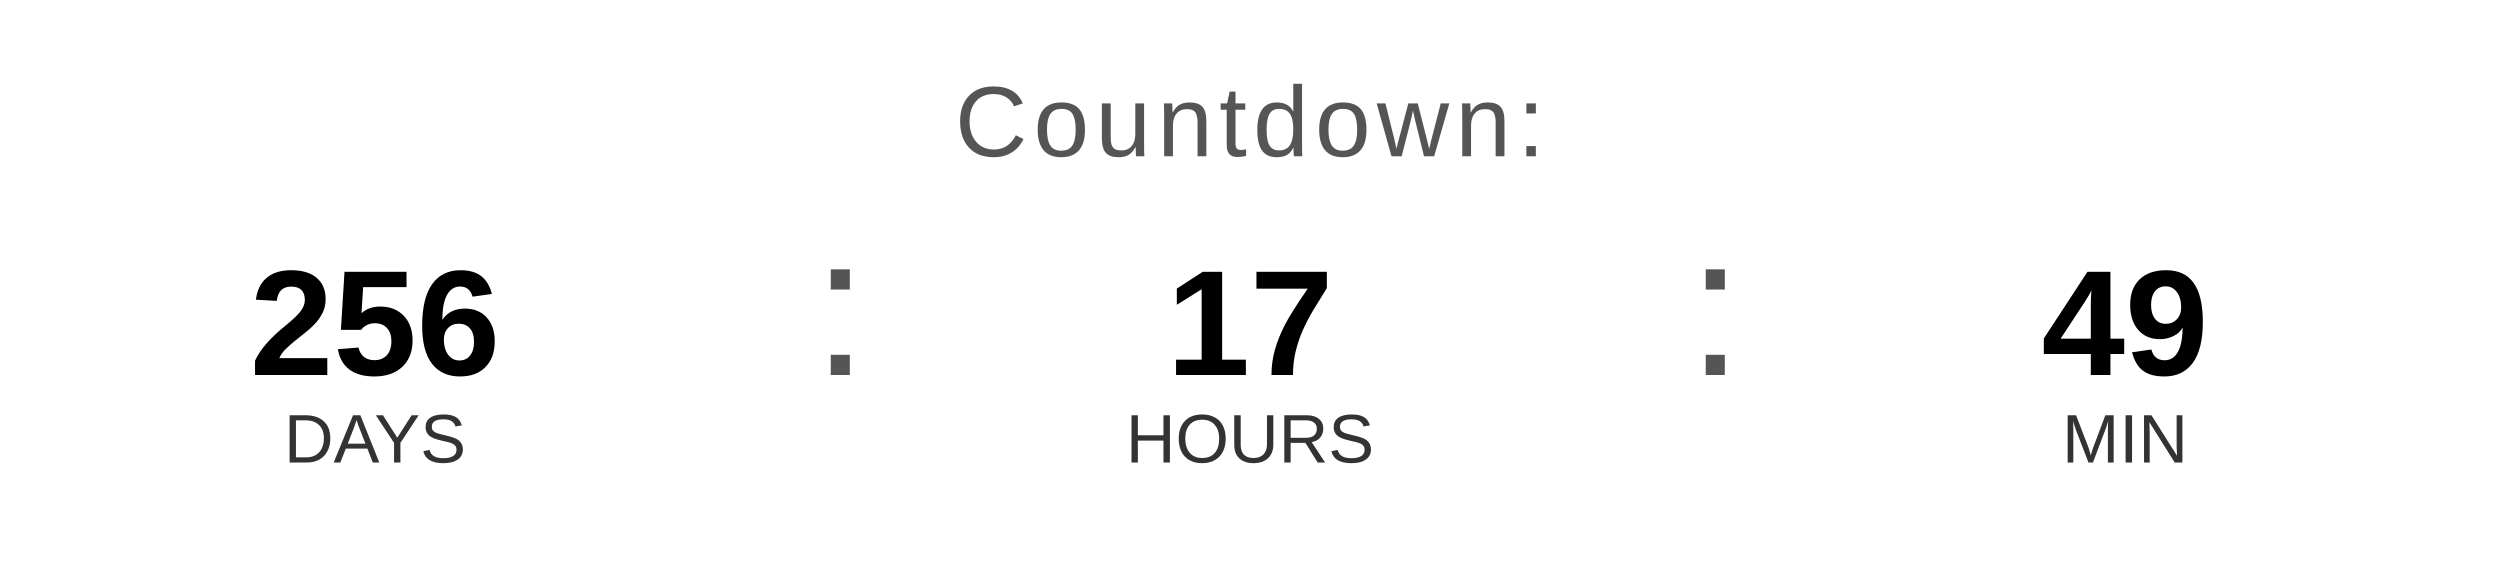
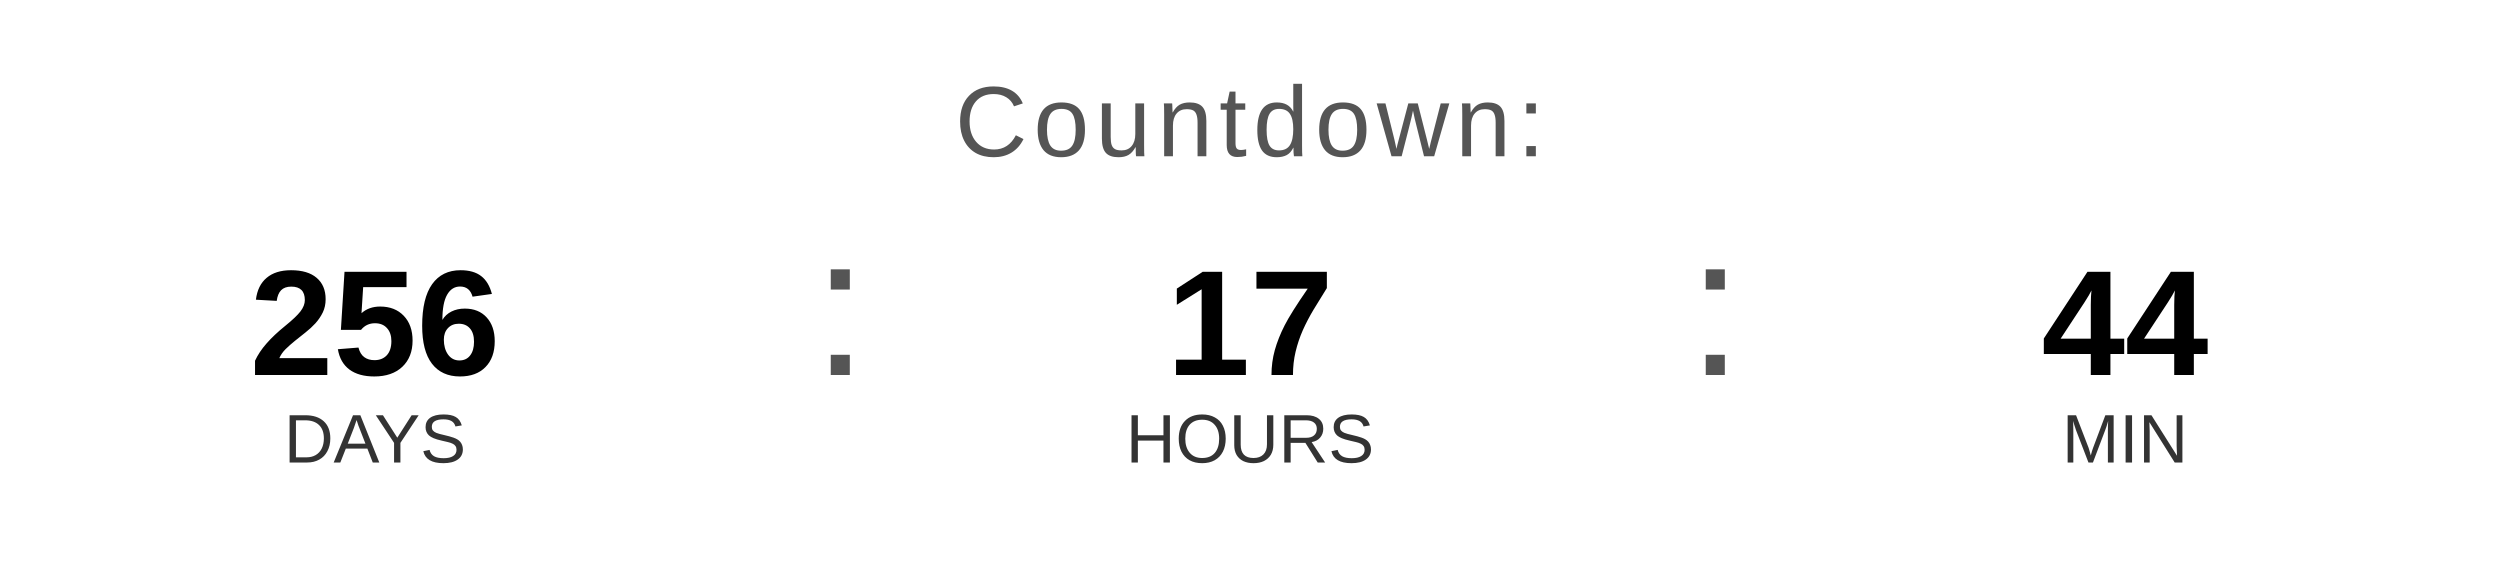
<svg xmlns="http://www.w3.org/2000/svg" width="400" height="90" viewBox="0 0 400 90">
  <text x="200" y="25" font-family="Arial, Helvetica, sans-serif" font-size="16" fill="#555555" text-anchor="middle" letter-spacing="1">
    Countdown:
  </text>
  <text x="60" y="60" font-family="Arial, Helvetica, sans-serif" font-size="24" font-weight="bold" fill="#000000" text-anchor="middle">256</text>
  <text x="60" y="74" font-family="Arial, Helvetica, sans-serif" font-size="11" fill="#333333" text-anchor="middle">DAYS</text>
  <text x="130" y="60" font-family="Arial, sans-serif" font-size="32" fill="#555555">:</text>
  <text x="200" y="60" font-family="Arial, Helvetica, sans-serif" font-size="24" font-weight="bold" fill="#000000" text-anchor="middle">17</text>
  <text x="200" y="74" font-family="Arial, Helvetica, sans-serif" font-size="11" fill="#333333" text-anchor="middle">HOURS</text>
  <text x="270" y="60" font-family="Arial, sans-serif" font-size="32" fill="#555555">:</text>
-   <text x="340" y="60" font-family="Arial, Helvetica, sans-serif" font-size="24" font-weight="bold" fill="#000000" text-anchor="middle">49</text>
+   <text x="340" y="60" font-family="Arial, Helvetica, sans-serif" font-size="24" font-weight="bold" fill="#000000" text-anchor="middle">44</text>
  <text x="340" y="74" font-family="Arial, Helvetica, sans-serif" font-size="11" fill="#333333" text-anchor="middle">MIN</text>
</svg>
